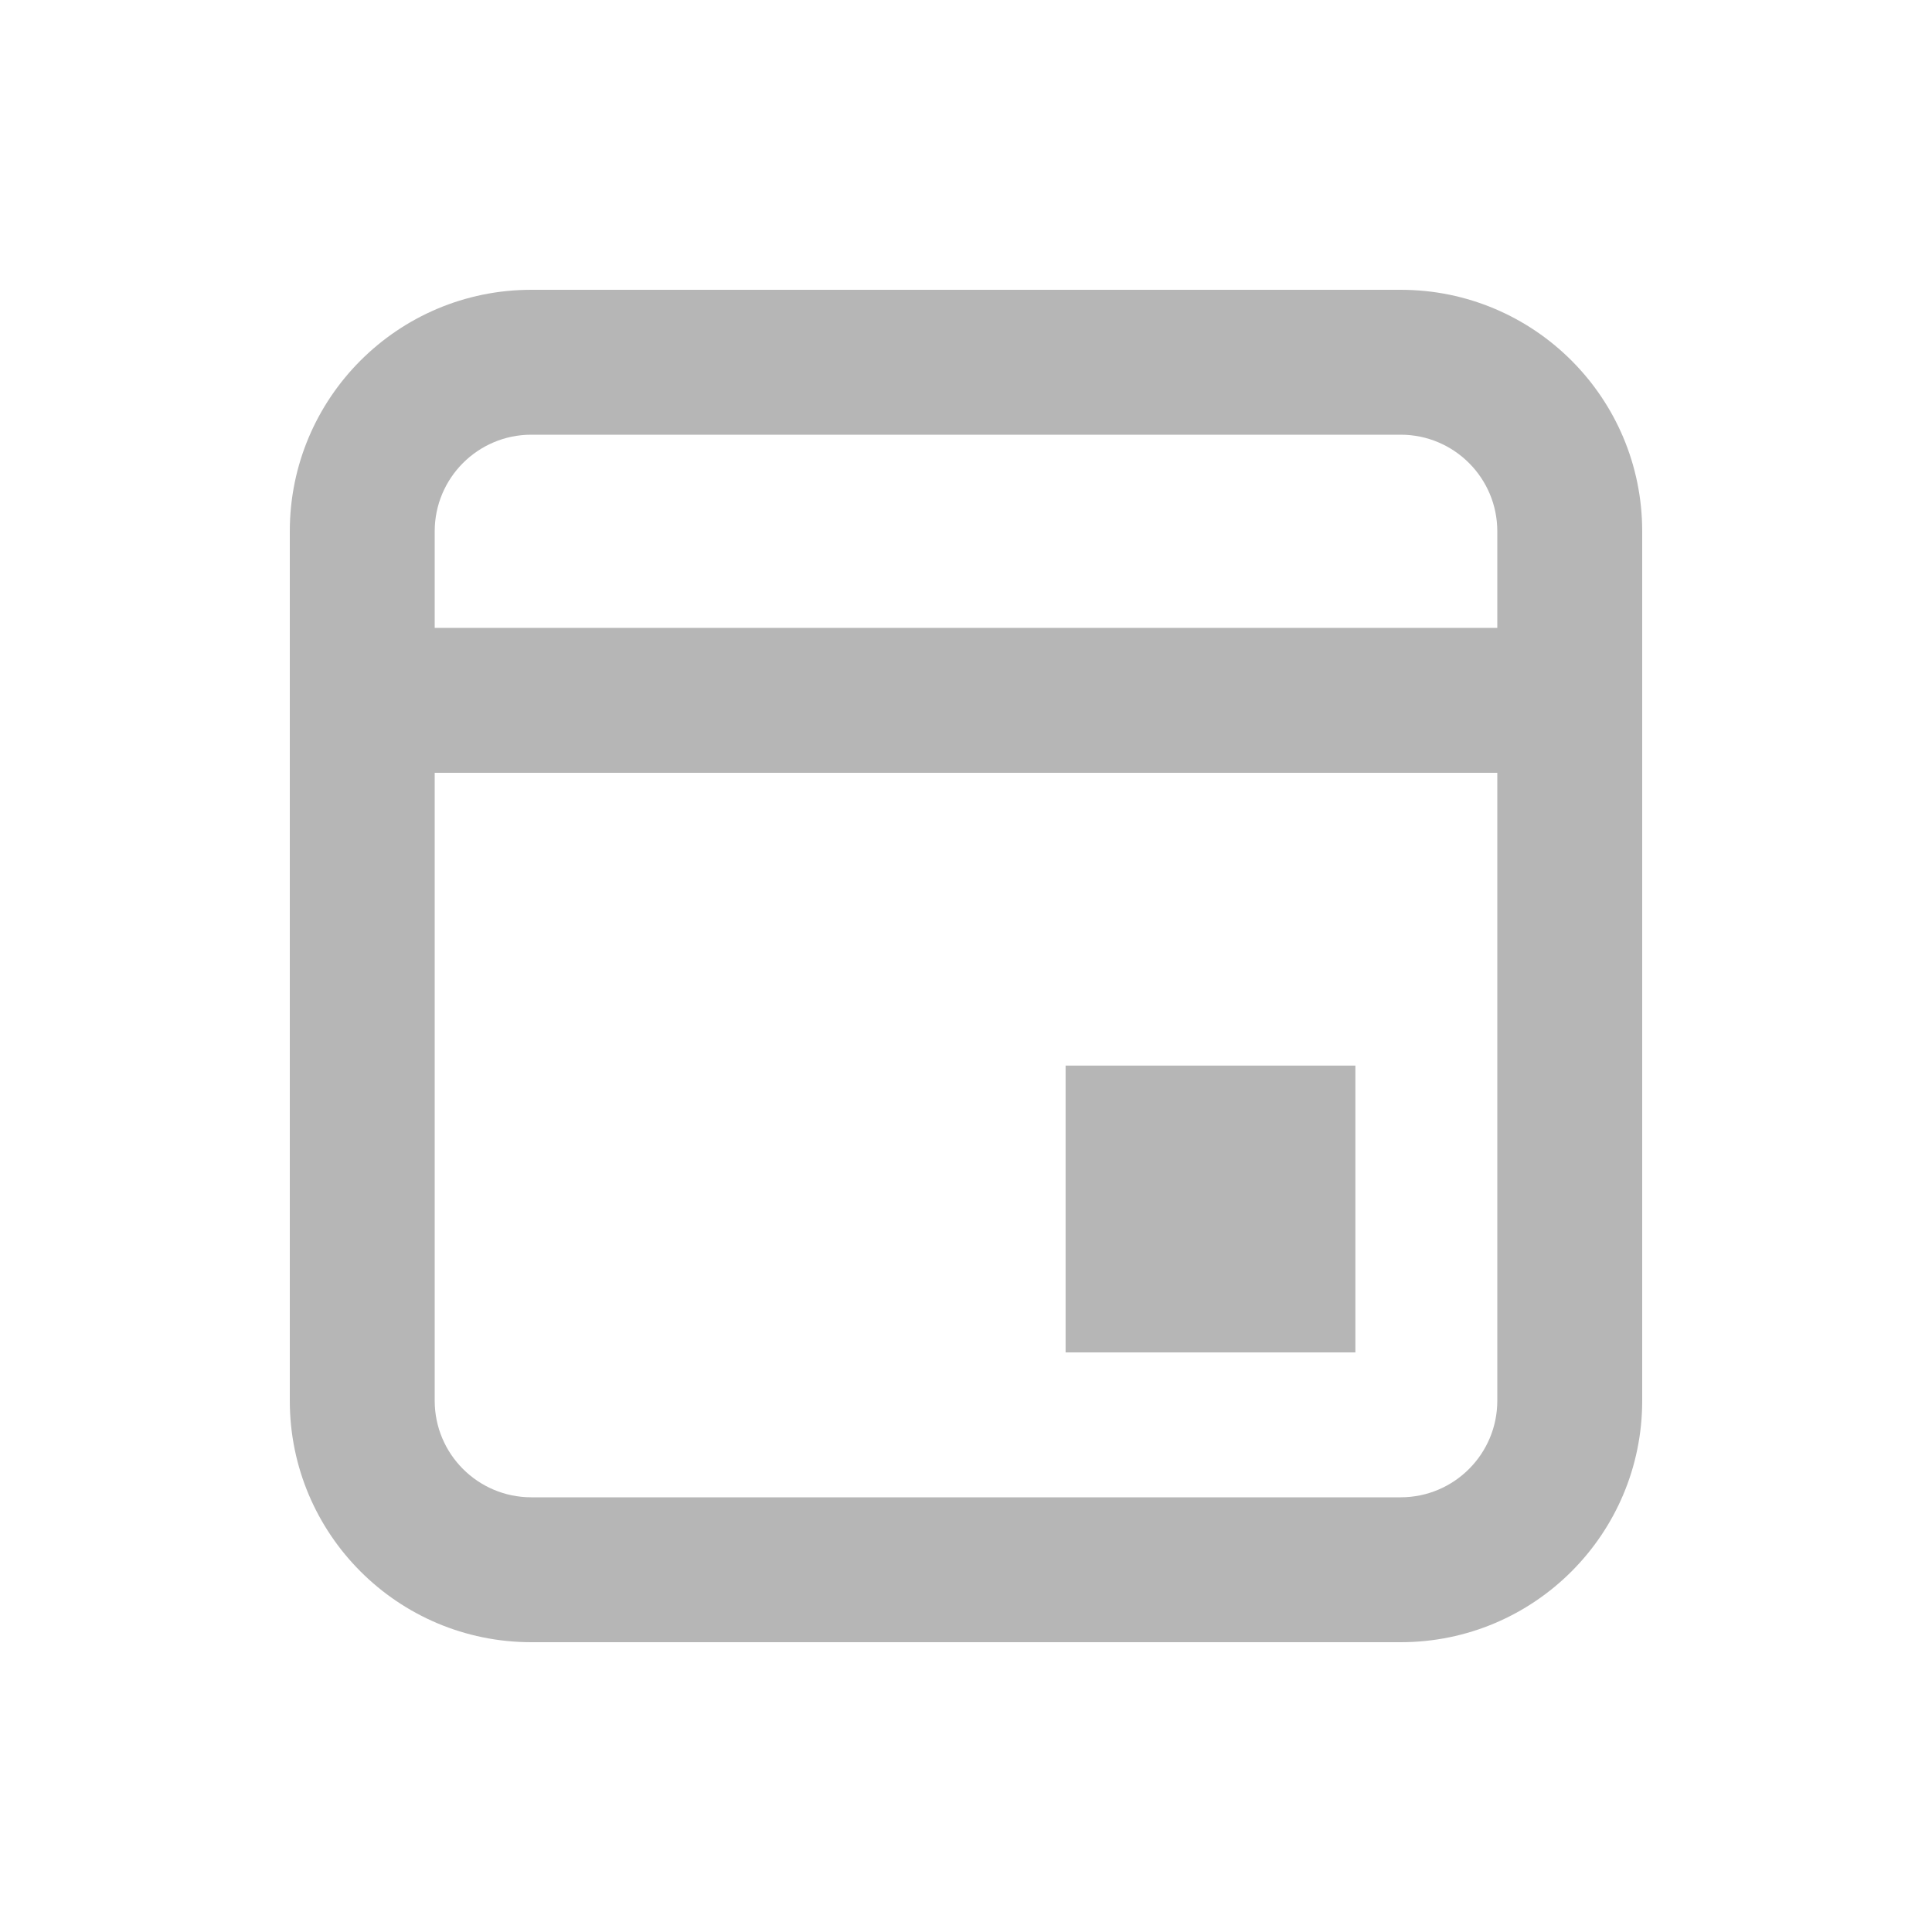
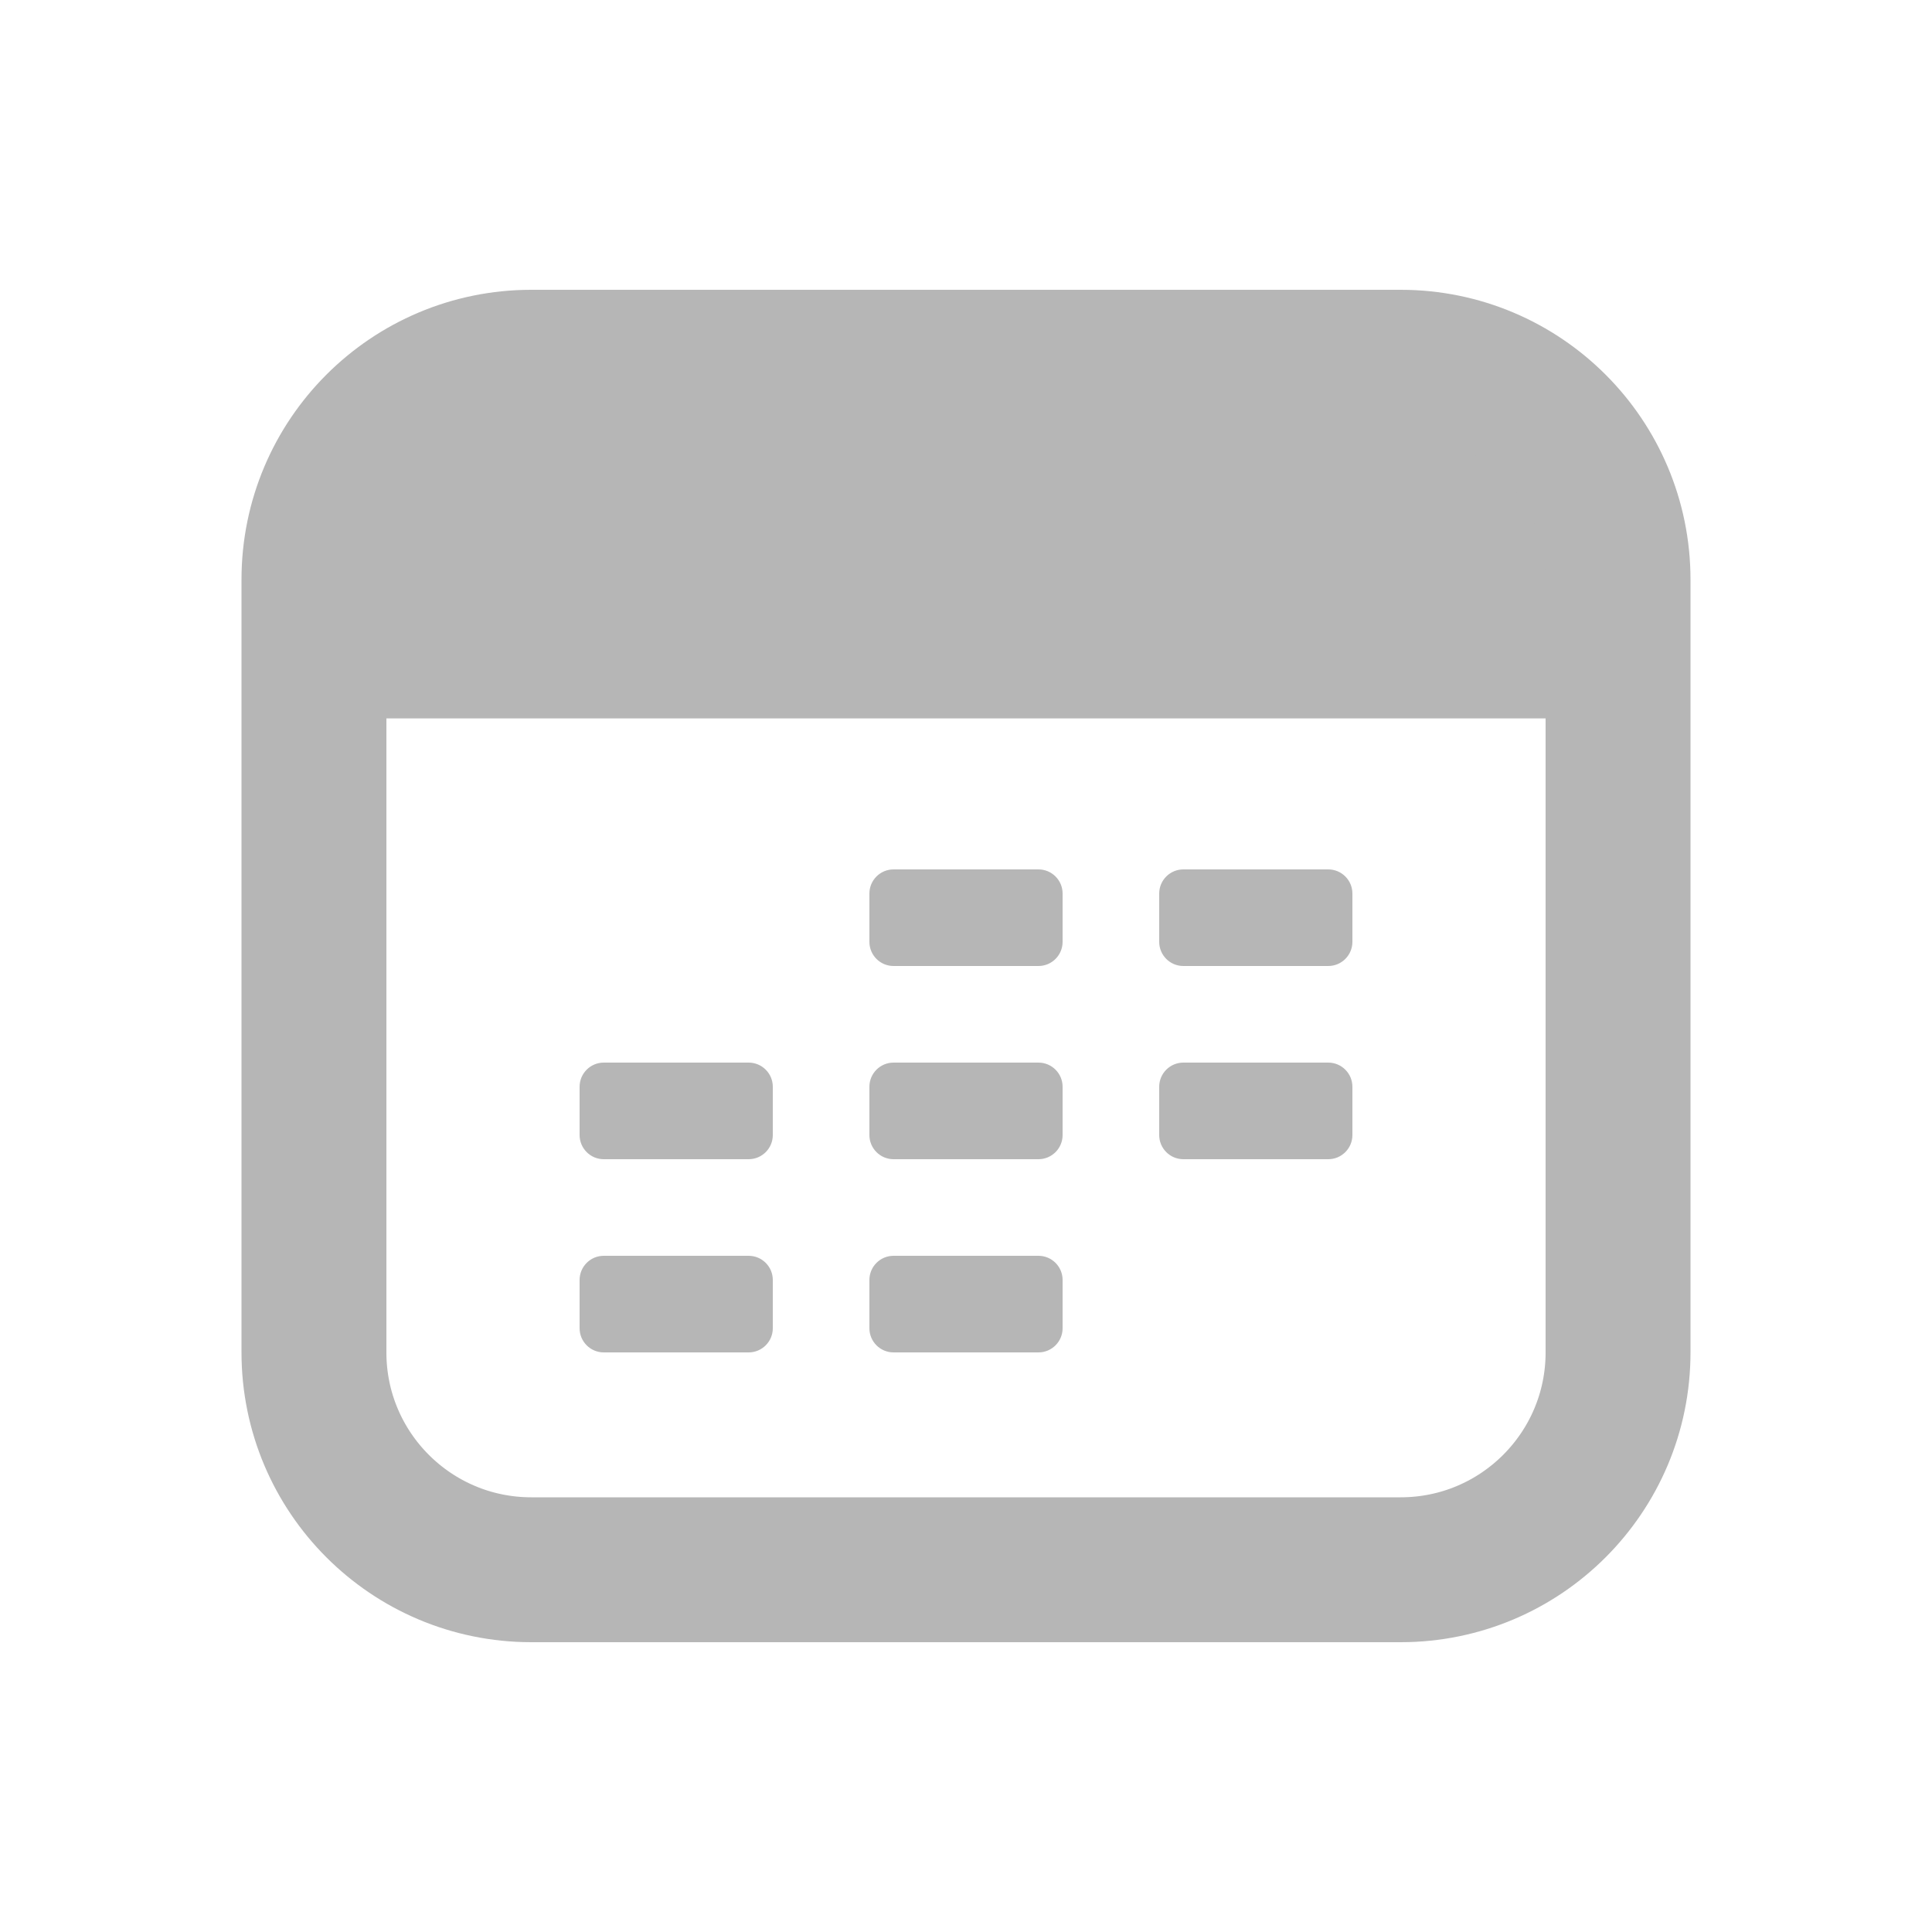
<svg xmlns="http://www.w3.org/2000/svg" width="20" height="20" viewBox="0 0 20 20" fill="none">
-   <path d="M4 6.5H16V8H4V6.5Z" fill="#b6b6b6" />
-   <path d="M11.031 11.031H14.031V14H11.031V11.031Z" fill="#b6b6b6" />
-   <path fill-rule="evenodd" clip-rule="evenodd" d="M14.5 4.5H5.5C4.948 4.5 4.5 4.948 4.5 5.5V14.5C4.5 15.052 4.948 15.5 5.5 15.5H14.5C15.052 15.5 15.5 15.052 15.5 14.5V5.5C15.5 4.948 15.052 4.5 14.5 4.5ZM5.5 3C4.119 3 3 4.119 3 5.5V14.5C3 15.881 4.119 17 5.5 17H14.5C15.881 17 17 15.881 17 14.5V5.5C17 4.119 15.881 3 14.5 3H5.5Z" fill="#b6b6b6" />
+   <path d="M12 9.25C12 9.112 12.112 9 12.25 9H13.75C13.888 9 14 9.112 14 9.25V9.75C14 9.888 13.888 10 13.75 10H12.25C12.112 10 12 9.888 12 9.75V9.25Z" fill="#B6B6B6" />
+   <path d="M9 11.25C9 11.112 9.112 11 9.25 11H10.75C10.888 11 11 11.112 11 11.25V11.75C11 11.888 10.888 12 10.75 12H9.25C9.112 12 9 11.888 9 11.75V11.25Z" fill="#B6B6B6" />
+   <path d="M12 11.25C12 11.112 12.112 11 12.25 11H13.75C13.888 11 14 11.112 14 11.25V11.75C14 11.888 13.888 12 13.75 12H12.25C12.112 12 12 11.888 12 11.75V11.25Z" fill="#B6B6B6" />
+   <path d="M9 9.25C9 9.112 9.112 9 9.25 9H10.75C10.888 9 11 9.112 11 9.25V9.75C11 9.888 10.888 10 10.75 10H9.25C9.112 10 9 9.888 9 9.75V9.25Z" fill="#B6B6B6" />
+   <path d="M6 11.25C6 11.112 6.112 11 6.25 11H7.75C7.888 11 8 11.112 8 11.25V11.75C8 11.888 7.888 12 7.75 12H6.25C6.112 12 6 11.888 6 11.75V11.25Z" fill="#B6B6B6" />
+   <path d="M9 13.25C9 13.112 9.112 13 9.25 13H10.75C10.888 13 11 13.112 11 13.25V13.75C11 13.888 10.888 14 10.75 14H9.25C9.112 14 9 13.888 9 13.75V13.25Z" fill="#B6B6B6" />
+   <path d="M6 13.25C6 13.112 6.112 13 6.25 13H7.75C7.888 13 8 13.112 8 13.25V13.75C8 13.888 7.888 14 7.75 14H6.25C6.112 14 6 13.888 6 13.75V13.25Z" fill="#B6B6B6" />
+   <path d="M3 5.438C3 4.885 3.448 4.438 4 4.438H16C16.552 4.438 17 4.885 17 5.438V7.437H3V5.438Z" fill="#B6B6B6" />
+   <rect x="3.25" y="3.75" width="13.5" height="12.5" rx="2.25" stroke="#B6B6B6" stroke-width="1.5" />
</svg>
